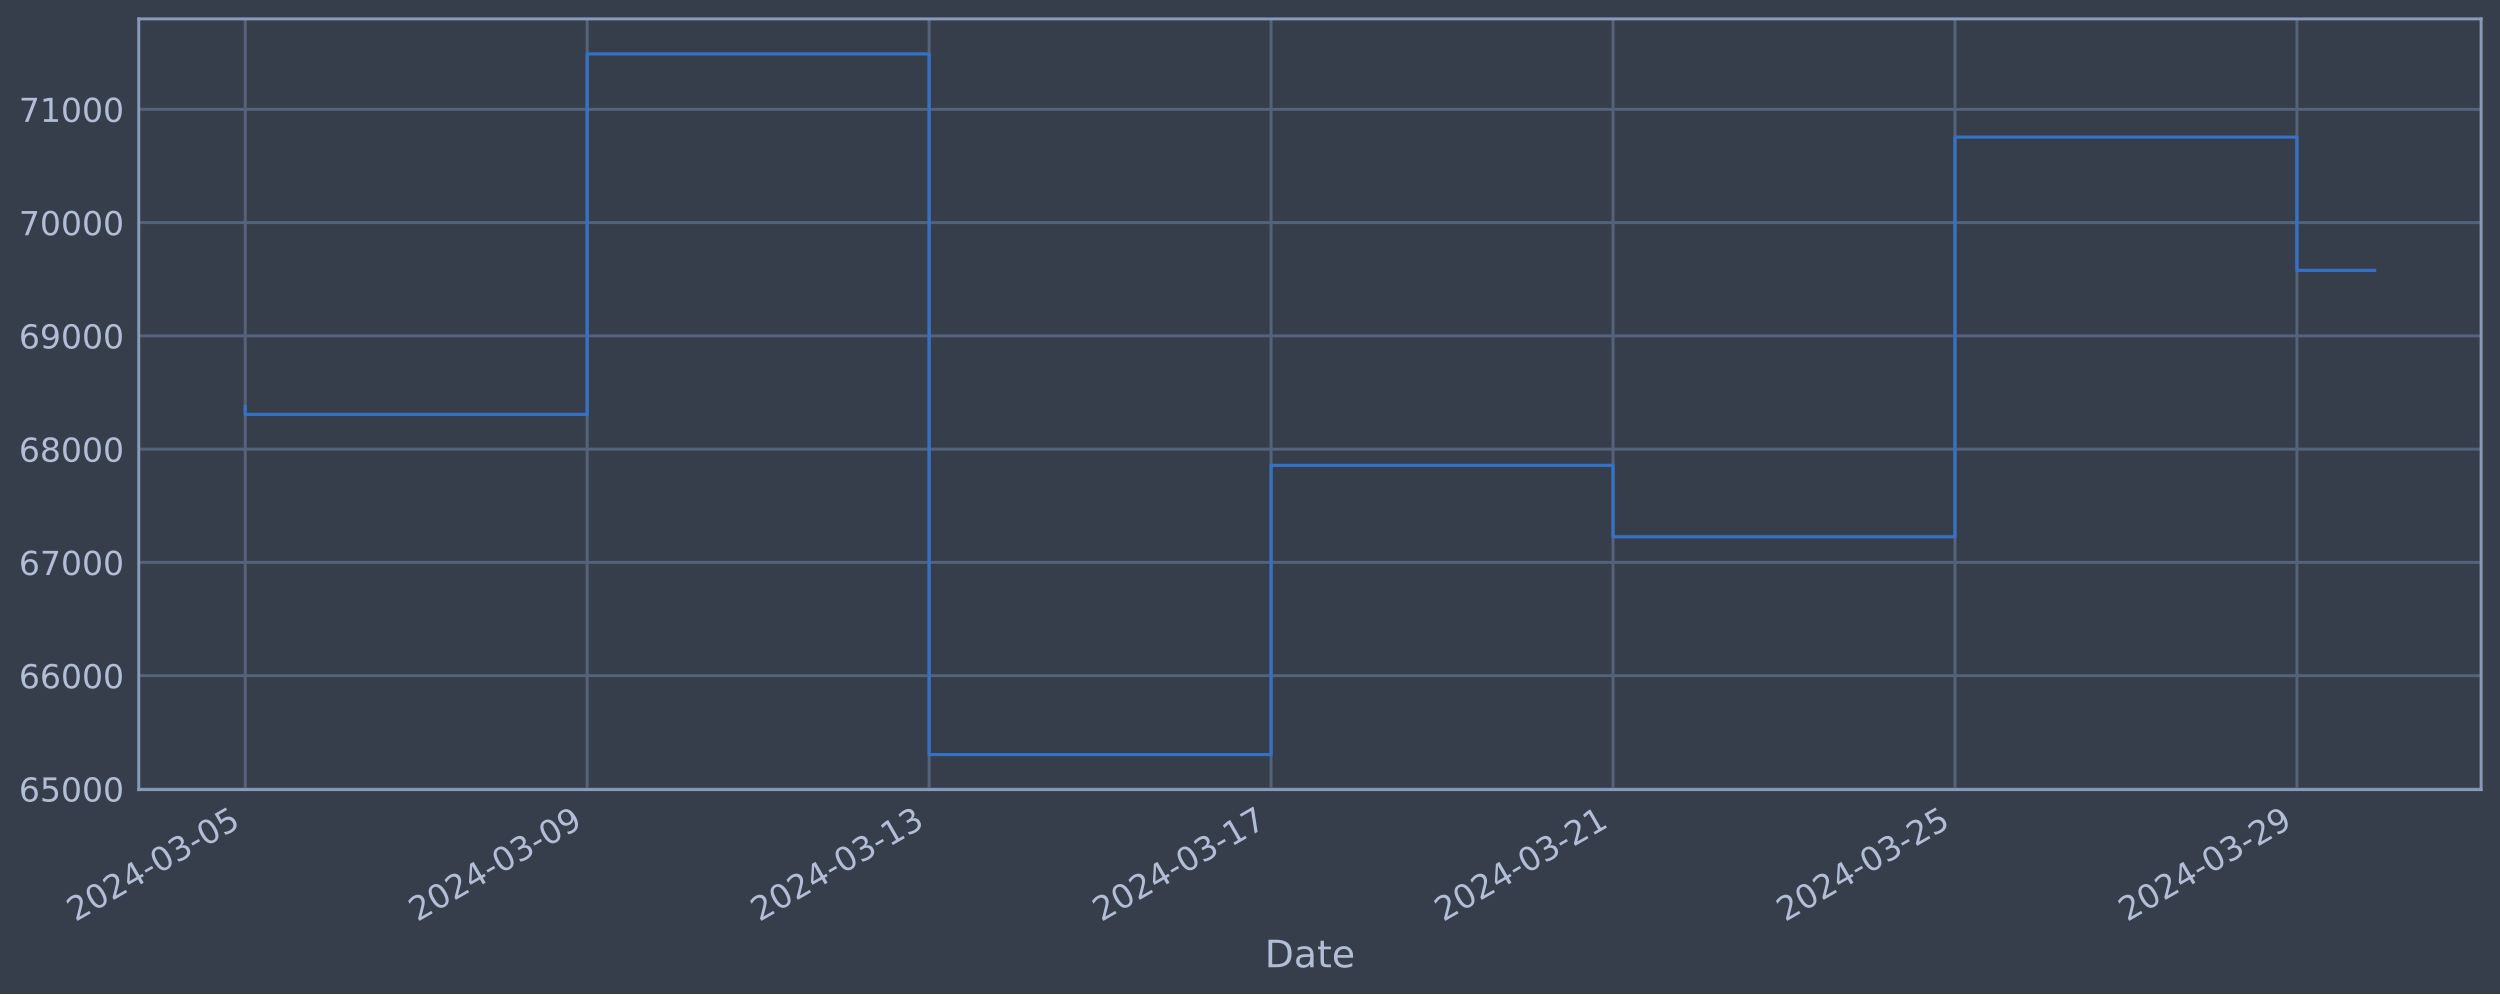
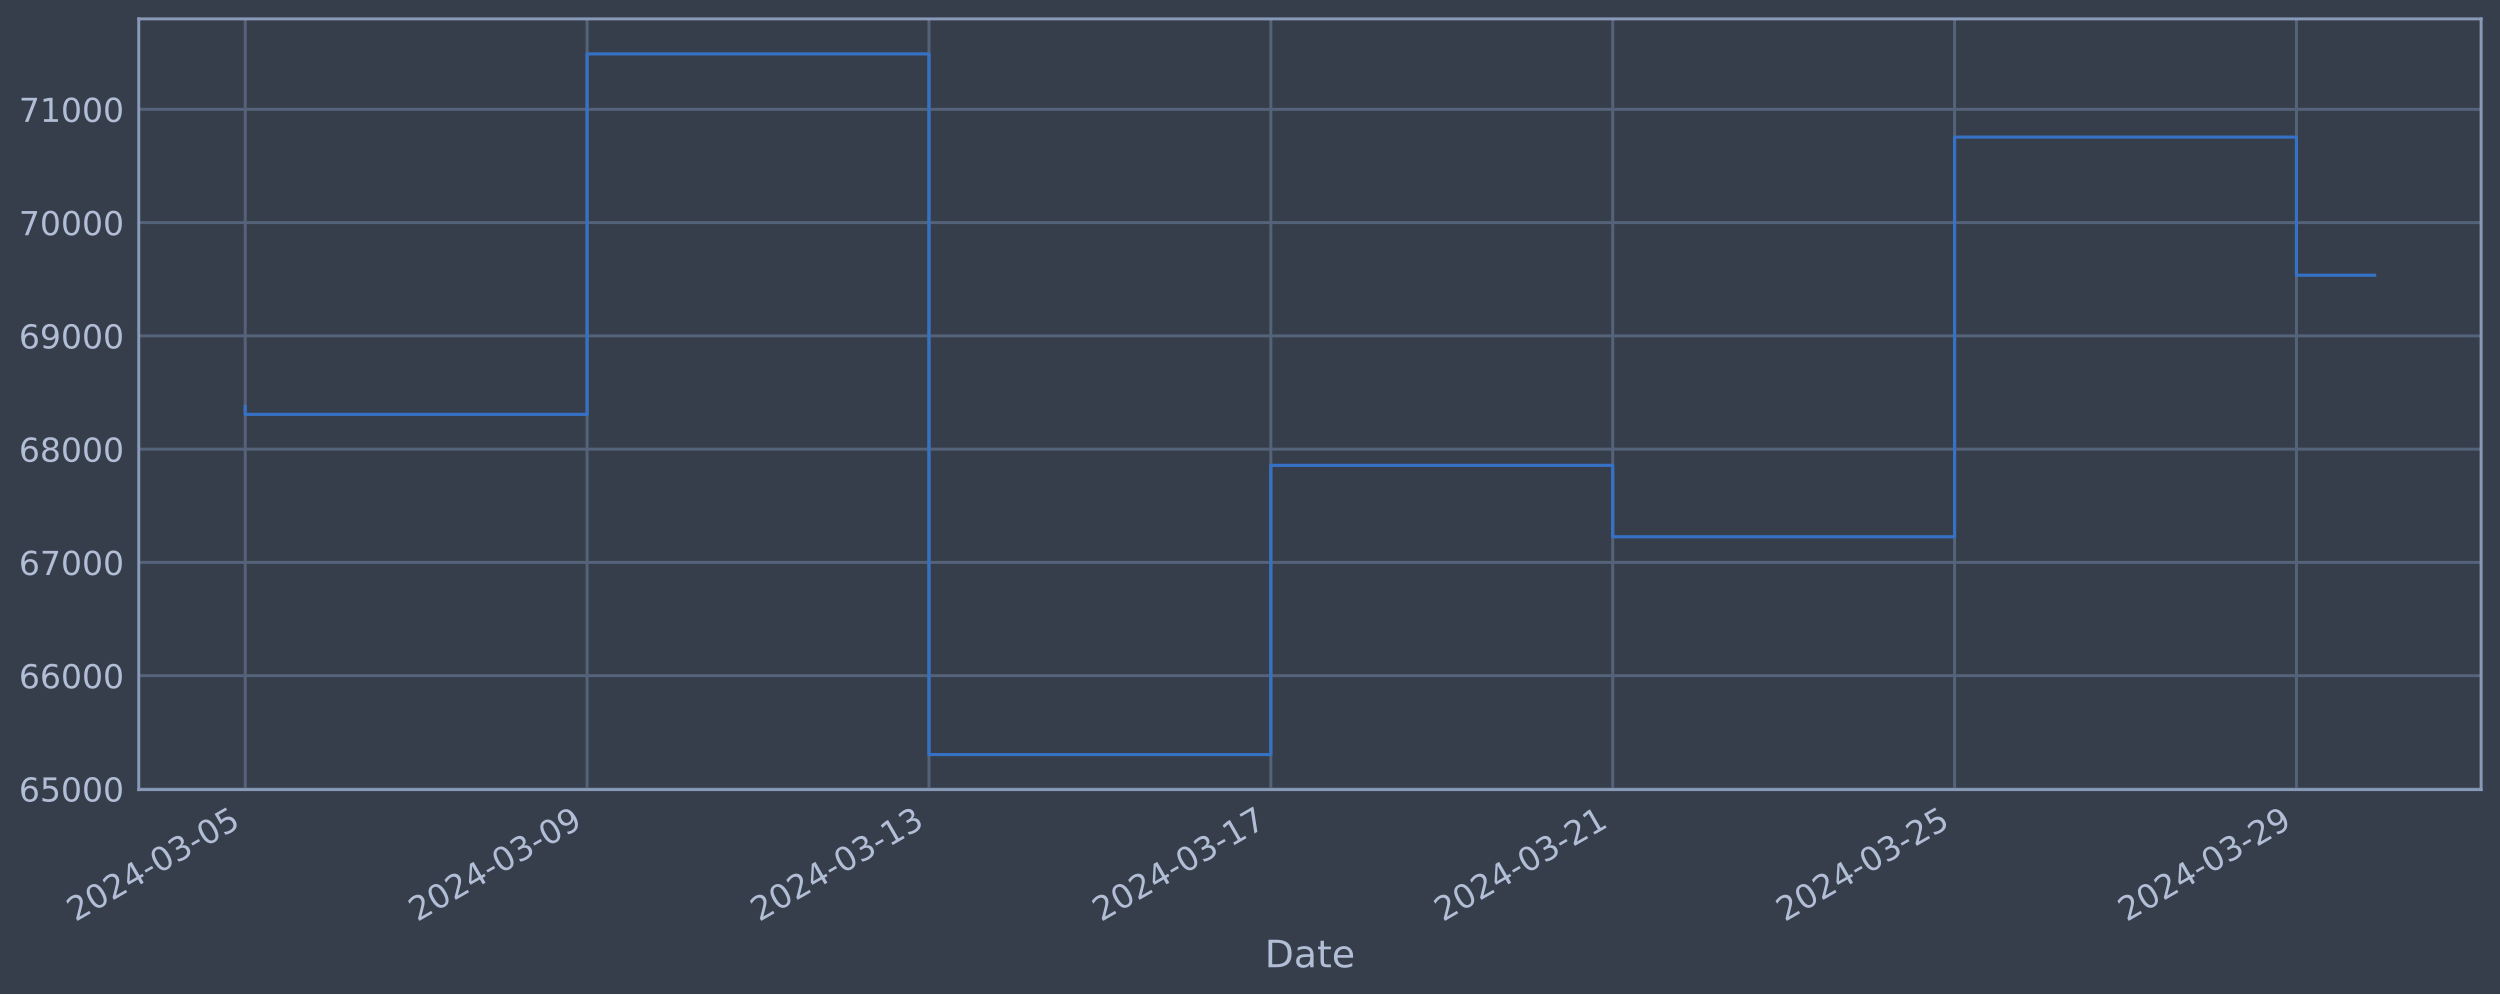
<svg xmlns="http://www.w3.org/2000/svg" xmlns:xlink="http://www.w3.org/1999/xlink" width="952.884pt" height="378.87pt" viewBox="0 0 952.884 378.87" version="1.1">
  <defs>
    <style type="text/css">*{stroke-linejoin: round; stroke-linecap: butt}</style>
  </defs>
  <g id="figure_1">
    <g id="patch_1">
      <path d="M 0 378.87  L 952.884 378.87  L 952.884 0  L 0 0  z " style="fill: #373e4b" />
    </g>
    <g id="axes_1">
      <g id="patch_2">
        <path d="M 52.884 300.96  L 945.684 300.96  L 945.684 7.2  L 52.884 7.2  z " style="fill: #373e4b" />
      </g>
      <g id="matplotlib.axis_1">
        <g id="xtick_1">
          <g id="line2d_1">
-             <path d="M 93.466 300.96  L 93.466 7.2  " clip-path="url(#pddd5612b70)" style="fill: none; stroke: #546379; stroke-width: 1.12; stroke-linecap: square" />
+             <path d="M 93.466 300.96  L 93.466 7.2  " clip-path="url(#p40de46c4c8)" style="fill: none; stroke: #546379; stroke-width: 1.12; stroke-linecap: square" />
          </g>
          <g id="line2d_2" />
          <g id="text_1">
            <g style="fill: #b1bed6" transform="translate(28.74006 351.4642) rotate(-30) scale(0.126 -0.126)">
              <defs>
                <path id="DejaVuSans-32" d="M 1228 531  L 3431 531  L 3431 0  L 469 0  L 469 531  Q 828 903 1448 1529  Q 2069 2156 2228 2338  Q 2531 2678 2651 2914  Q 2772 3150 2772 3378  Q 2772 3750 2511 3984  Q 2250 4219 1831 4219  Q 1534 4219 1204 4116  Q 875 4013 500 3803  L 500 4441  Q 881 4594 1212 4672  Q 1544 4750 1819 4750  Q 2544 4750 2975 4387  Q 3406 4025 3406 3419  Q 3406 3131 3298 2873  Q 3191 2616 2906 2266  Q 2828 2175 2409 1742  Q 1991 1309 1228 531  z " transform="scale(0.015625)" />
                <path id="DejaVuSans-30" d="M 2034 4250  Q 1547 4250 1301 3770  Q 1056 3291 1056 2328  Q 1056 1369 1301 889  Q 1547 409 2034 409  Q 2525 409 2770 889  Q 3016 1369 3016 2328  Q 3016 3291 2770 3770  Q 2525 4250 2034 4250  z M 2034 4750  Q 2819 4750 3233 4129  Q 3647 3509 3647 2328  Q 3647 1150 3233 529  Q 2819 -91 2034 -91  Q 1250 -91 836 529  Q 422 1150 422 2328  Q 422 3509 836 4129  Q 1250 4750 2034 4750  z " transform="scale(0.015625)" />
                <path id="DejaVuSans-34" d="M 2419 4116  L 825 1625  L 2419 1625  L 2419 4116  z M 2253 4666  L 3047 4666  L 3047 1625  L 3713 1625  L 3713 1100  L 3047 1100  L 3047 0  L 2419 0  L 2419 1100  L 313 1100  L 313 1709  L 2253 4666  z " transform="scale(0.015625)" />
                <path id="DejaVuSans-2d" d="M 313 2009  L 1997 2009  L 1997 1497  L 313 1497  L 313 2009  z " transform="scale(0.015625)" />
                <path id="DejaVuSans-33" d="M 2597 2516  Q 3050 2419 3304 2112  Q 3559 1806 3559 1356  Q 3559 666 3084 287  Q 2609 -91 1734 -91  Q 1441 -91 1130 -33  Q 819 25 488 141  L 488 750  Q 750 597 1062 519  Q 1375 441 1716 441  Q 2309 441 2620 675  Q 2931 909 2931 1356  Q 2931 1769 2642 2001  Q 2353 2234 1838 2234  L 1294 2234  L 1294 2753  L 1863 2753  Q 2328 2753 2575 2939  Q 2822 3125 2822 3475  Q 2822 3834 2567 4026  Q 2313 4219 1838 4219  Q 1578 4219 1281 4162  Q 984 4106 628 3988  L 628 4550  Q 988 4650 1302 4700  Q 1616 4750 1894 4750  Q 2613 4750 3031 4423  Q 3450 4097 3450 3541  Q 3450 3153 3228 2886  Q 3006 2619 2597 2516  z " transform="scale(0.015625)" />
                <path id="DejaVuSans-35" d="M 691 4666  L 3169 4666  L 3169 4134  L 1269 4134  L 1269 2991  Q 1406 3038 1543 3061  Q 1681 3084 1819 3084  Q 2600 3084 3056 2656  Q 3513 2228 3513 1497  Q 3513 744 3044 326  Q 2575 -91 1722 -91  Q 1428 -91 1123 -41  Q 819 9 494 109  L 494 744  Q 775 591 1075 516  Q 1375 441 1709 441  Q 2250 441 2565 725  Q 2881 1009 2881 1497  Q 2881 1984 2565 2268  Q 2250 2553 1709 2553  Q 1456 2553 1204 2497  Q 953 2441 691 2322  L 691 4666  z " transform="scale(0.015625)" />
              </defs>
              <use xlink:href="#DejaVuSans-32" />
              <use xlink:href="#DejaVuSans-30" x="63.623" />
              <use xlink:href="#DejaVuSans-32" x="127.246" />
              <use xlink:href="#DejaVuSans-34" x="190.869" />
              <use xlink:href="#DejaVuSans-2d" x="254.492" />
              <use xlink:href="#DejaVuSans-30" x="290.576" />
              <use xlink:href="#DejaVuSans-33" x="354.199" />
              <use xlink:href="#DejaVuSans-2d" x="417.822" />
              <use xlink:href="#DejaVuSans-30" x="453.906" />
              <use xlink:href="#DejaVuSans-35" x="517.529" />
            </g>
          </g>
        </g>
        <g id="xtick_2">
          <g id="line2d_3">
-             <path d="M 223.802 300.96  L 223.802 7.2  " clip-path="url(#pddd5612b70)" style="fill: none; stroke: #546379; stroke-width: 1.12; stroke-linecap: square" />
+             <path d="M 223.772 300.96  L 223.772 7.2  " clip-path="url(#p40de46c4c8)" style="fill: none; stroke: #546379; stroke-width: 1.12; stroke-linecap: square" />
          </g>
          <g id="line2d_4" />
          <g id="text_2">
-             <g style="fill: #b1bed6" transform="translate(159.076 351.4642) rotate(-30) scale(0.126 -0.126)">
+             <g style="fill: #b1bed6" transform="translate(159.0461 351.4642) rotate(-30) scale(0.126 -0.126)">
              <defs>
                <path id="DejaVuSans-39" d="M 703 97  L 703 672  Q 941 559 1184 500  Q 1428 441 1663 441  Q 2288 441 2617 861  Q 2947 1281 2994 2138  Q 2813 1869 2534 1725  Q 2256 1581 1919 1581  Q 1219 1581 811 2004  Q 403 2428 403 3163  Q 403 3881 828 4315  Q 1253 4750 1959 4750  Q 2769 4750 3195 4129  Q 3622 3509 3622 2328  Q 3622 1225 3098 567  Q 2575 -91 1691 -91  Q 1453 -91 1209 -44  Q 966 3 703 97  z M 1959 2075  Q 2384 2075 2632 2365  Q 2881 2656 2881 3163  Q 2881 3666 2632 3958  Q 2384 4250 1959 4250  Q 1534 4250 1286 3958  Q 1038 3666 1038 3163  Q 1038 2656 1286 2365  Q 1534 2075 1959 2075  z " transform="scale(0.015625)" />
              </defs>
              <use xlink:href="#DejaVuSans-32" />
              <use xlink:href="#DejaVuSans-30" x="63.623" />
              <use xlink:href="#DejaVuSans-32" x="127.246" />
              <use xlink:href="#DejaVuSans-34" x="190.869" />
              <use xlink:href="#DejaVuSans-2d" x="254.492" />
              <use xlink:href="#DejaVuSans-30" x="290.576" />
              <use xlink:href="#DejaVuSans-33" x="354.199" />
              <use xlink:href="#DejaVuSans-2d" x="417.822" />
              <use xlink:href="#DejaVuSans-30" x="453.906" />
              <use xlink:href="#DejaVuSans-39" x="517.529" />
            </g>
          </g>
        </g>
        <g id="xtick_3">
          <g id="line2d_5">
-             <path d="M 354.138 300.96  L 354.138 7.2  " clip-path="url(#pddd5612b70)" style="fill: none; stroke: #546379; stroke-width: 1.12; stroke-linecap: square" />
+             <path d="M 354.078 300.96  L 354.078 7.2  " clip-path="url(#p40de46c4c8)" style="fill: none; stroke: #546379; stroke-width: 1.12; stroke-linecap: square" />
          </g>
          <g id="line2d_6" />
          <g id="text_3">
-             <g style="fill: #b1bed6" transform="translate(289.412 351.4642) rotate(-30) scale(0.126 -0.126)">
+             <g style="fill: #b1bed6" transform="translate(289.3522 351.4642) rotate(-30) scale(0.126 -0.126)">
              <defs>
                <path id="DejaVuSans-31" d="M 794 531  L 1825 531  L 1825 4091  L 703 3866  L 703 4441  L 1819 4666  L 2450 4666  L 2450 531  L 3481 531  L 3481 0  L 794 0  L 794 531  z " transform="scale(0.015625)" />
              </defs>
              <use xlink:href="#DejaVuSans-32" />
              <use xlink:href="#DejaVuSans-30" x="63.623" />
              <use xlink:href="#DejaVuSans-32" x="127.246" />
              <use xlink:href="#DejaVuSans-34" x="190.869" />
              <use xlink:href="#DejaVuSans-2d" x="254.492" />
              <use xlink:href="#DejaVuSans-30" x="290.576" />
              <use xlink:href="#DejaVuSans-33" x="354.199" />
              <use xlink:href="#DejaVuSans-2d" x="417.822" />
              <use xlink:href="#DejaVuSans-31" x="453.906" />
              <use xlink:href="#DejaVuSans-33" x="517.529" />
            </g>
          </g>
        </g>
        <g id="xtick_4">
          <g id="line2d_7">
-             <path d="M 484.473 300.96  L 484.473 7.2  " clip-path="url(#pddd5612b70)" style="fill: none; stroke: #546379; stroke-width: 1.12; stroke-linecap: square" />
+             <path d="M 484.384 300.96  L 484.384 7.2  " clip-path="url(#p40de46c4c8)" style="fill: none; stroke: #546379; stroke-width: 1.12; stroke-linecap: square" />
          </g>
          <g id="line2d_8" />
          <g id="text_4">
-             <g style="fill: #b1bed6" transform="translate(419.748 351.4642) rotate(-30) scale(0.126 -0.126)">
+             <g style="fill: #b1bed6" transform="translate(419.6583 351.4642) rotate(-30) scale(0.126 -0.126)">
              <defs>
                <path id="DejaVuSans-37" d="M 525 4666  L 3525 4666  L 3525 4397  L 1831 0  L 1172 0  L 2766 4134  L 525 4134  L 525 4666  z " transform="scale(0.015625)" />
              </defs>
              <use xlink:href="#DejaVuSans-32" />
              <use xlink:href="#DejaVuSans-30" x="63.623" />
              <use xlink:href="#DejaVuSans-32" x="127.246" />
              <use xlink:href="#DejaVuSans-34" x="190.869" />
              <use xlink:href="#DejaVuSans-2d" x="254.492" />
              <use xlink:href="#DejaVuSans-30" x="290.576" />
              <use xlink:href="#DejaVuSans-33" x="354.199" />
              <use xlink:href="#DejaVuSans-2d" x="417.822" />
              <use xlink:href="#DejaVuSans-31" x="453.906" />
              <use xlink:href="#DejaVuSans-37" x="517.529" />
            </g>
          </g>
        </g>
        <g id="xtick_5">
          <g id="line2d_9">
-             <path d="M 614.809 300.96  L 614.809 7.2  " clip-path="url(#pddd5612b70)" style="fill: none; stroke: #546379; stroke-width: 1.12; stroke-linecap: square" />
+             <path d="M 614.69 300.96  L 614.69 7.2  " clip-path="url(#p40de46c4c8)" style="fill: none; stroke: #546379; stroke-width: 1.12; stroke-linecap: square" />
          </g>
          <g id="line2d_10" />
          <g id="text_5">
-             <g style="fill: #b1bed6" transform="translate(550.084 351.4642) rotate(-30) scale(0.126 -0.126)">
+             <g style="fill: #b1bed6" transform="translate(549.9643 351.4642) rotate(-30) scale(0.126 -0.126)">
              <use xlink:href="#DejaVuSans-32" />
              <use xlink:href="#DejaVuSans-30" x="63.623" />
              <use xlink:href="#DejaVuSans-32" x="127.246" />
              <use xlink:href="#DejaVuSans-34" x="190.869" />
              <use xlink:href="#DejaVuSans-2d" x="254.492" />
              <use xlink:href="#DejaVuSans-30" x="290.576" />
              <use xlink:href="#DejaVuSans-33" x="354.199" />
              <use xlink:href="#DejaVuSans-2d" x="417.822" />
              <use xlink:href="#DejaVuSans-32" x="453.906" />
              <use xlink:href="#DejaVuSans-31" x="517.529" />
            </g>
          </g>
        </g>
        <g id="xtick_6">
          <g id="line2d_11">
-             <path d="M 745.145 300.96  L 745.145 7.2  " clip-path="url(#pddd5612b70)" style="fill: none; stroke: #546379; stroke-width: 1.12; stroke-linecap: square" />
+             <path d="M 744.996 300.96  L 744.996 7.2  " clip-path="url(#p40de46c4c8)" style="fill: none; stroke: #546379; stroke-width: 1.12; stroke-linecap: square" />
          </g>
          <g id="line2d_12" />
          <g id="text_6">
-             <g style="fill: #b1bed6" transform="translate(680.4199 351.4642) rotate(-30) scale(0.126 -0.126)">
+             <g style="fill: #b1bed6" transform="translate(680.2704 351.4642) rotate(-30) scale(0.126 -0.126)">
              <use xlink:href="#DejaVuSans-32" />
              <use xlink:href="#DejaVuSans-30" x="63.623" />
              <use xlink:href="#DejaVuSans-32" x="127.246" />
              <use xlink:href="#DejaVuSans-34" x="190.869" />
              <use xlink:href="#DejaVuSans-2d" x="254.492" />
              <use xlink:href="#DejaVuSans-30" x="290.576" />
              <use xlink:href="#DejaVuSans-33" x="354.199" />
              <use xlink:href="#DejaVuSans-2d" x="417.822" />
              <use xlink:href="#DejaVuSans-32" x="453.906" />
              <use xlink:href="#DejaVuSans-35" x="517.529" />
            </g>
          </g>
        </g>
        <g id="xtick_7">
          <g id="line2d_13">
-             <path d="M 875.481 300.96  L 875.481 7.2  " clip-path="url(#pddd5612b70)" style="fill: none; stroke: #546379; stroke-width: 1.12; stroke-linecap: square" />
+             <path d="M 875.302 300.96  L 875.302 7.2  " clip-path="url(#p40de46c4c8)" style="fill: none; stroke: #546379; stroke-width: 1.12; stroke-linecap: square" />
          </g>
          <g id="line2d_14" />
          <g id="text_7">
-             <g style="fill: #b1bed6" transform="translate(810.7559 351.4642) rotate(-30) scale(0.126 -0.126)">
+             <g style="fill: #b1bed6" transform="translate(810.5765 351.4642) rotate(-30) scale(0.126 -0.126)">
              <use xlink:href="#DejaVuSans-32" />
              <use xlink:href="#DejaVuSans-30" x="63.623" />
              <use xlink:href="#DejaVuSans-32" x="127.246" />
              <use xlink:href="#DejaVuSans-34" x="190.869" />
              <use xlink:href="#DejaVuSans-2d" x="254.492" />
              <use xlink:href="#DejaVuSans-30" x="290.576" />
              <use xlink:href="#DejaVuSans-33" x="354.199" />
              <use xlink:href="#DejaVuSans-2d" x="417.822" />
              <use xlink:href="#DejaVuSans-32" x="453.906" />
              <use xlink:href="#DejaVuSans-39" x="517.529" />
            </g>
          </g>
        </g>
        <g id="text_8">
          <g style="fill: #b1bed6" transform="translate(482.0746 368.6753) scale(0.144 -0.144)">
            <defs>
              <path id="DejaVuSans-44" d="M 1259 4147  L 1259 519  L 2022 519  Q 2988 519 3436 956  Q 3884 1394 3884 2338  Q 3884 3275 3436 3711  Q 2988 4147 2022 4147  L 1259 4147  z M 628 4666  L 1925 4666  Q 3281 4666 3915 4102  Q 4550 3538 4550 2338  Q 4550 1131 3912 565  Q 3275 0 1925 0  L 628 0  L 628 4666  z " transform="scale(0.015625)" />
              <path id="DejaVuSans-61" d="M 2194 1759  Q 1497 1759 1228 1600  Q 959 1441 959 1056  Q 959 750 1161 570  Q 1363 391 1709 391  Q 2188 391 2477 730  Q 2766 1069 2766 1631  L 2766 1759  L 2194 1759  z M 3341 1997  L 3341 0  L 2766 0  L 2766 531  Q 2569 213 2275 61  Q 1981 -91 1556 -91  Q 1019 -91 701 211  Q 384 513 384 1019  Q 384 1609 779 1909  Q 1175 2209 1959 2209  L 2766 2209  L 2766 2266  Q 2766 2663 2505 2880  Q 2244 3097 1772 3097  Q 1472 3097 1187 3025  Q 903 2953 641 2809  L 641 3341  Q 956 3463 1253 3523  Q 1550 3584 1831 3584  Q 2591 3584 2966 3190  Q 3341 2797 3341 1997  z " transform="scale(0.015625)" />
              <path id="DejaVuSans-74" d="M 1172 4494  L 1172 3500  L 2356 3500  L 2356 3053  L 1172 3053  L 1172 1153  Q 1172 725 1289 603  Q 1406 481 1766 481  L 2356 481  L 2356 0  L 1766 0  Q 1100 0 847 248  Q 594 497 594 1153  L 594 3053  L 172 3053  L 172 3500  L 594 3500  L 594 4494  L 1172 4494  z " transform="scale(0.015625)" />
              <path id="DejaVuSans-65" d="M 3597 1894  L 3597 1613  L 953 1613  Q 991 1019 1311 708  Q 1631 397 2203 397  Q 2534 397 2845 478  Q 3156 559 3463 722  L 3463 178  Q 3153 47 2828 -22  Q 2503 -91 2169 -91  Q 1331 -91 842 396  Q 353 884 353 1716  Q 353 2575 817 3079  Q 1281 3584 2069 3584  Q 2775 3584 3186 3129  Q 3597 2675 3597 1894  z M 3022 2063  Q 3016 2534 2758 2815  Q 2500 3097 2075 3097  Q 1594 3097 1305 2825  Q 1016 2553 972 2059  L 3022 2063  z " transform="scale(0.015625)" />
            </defs>
            <use xlink:href="#DejaVuSans-44" />
            <use xlink:href="#DejaVuSans-61" x="77.002" />
            <use xlink:href="#DejaVuSans-74" x="138.281" />
            <use xlink:href="#DejaVuSans-65" x="177.49" />
          </g>
        </g>
      </g>
      <g id="matplotlib.axis_2">
        <g id="ytick_1">
          <g id="line2d_15">
-             <path d="M 52.884 300.718  L 945.684 300.718  " clip-path="url(#pddd5612b70)" style="fill: none; stroke: #546379; stroke-width: 1.12; stroke-linecap: square" />
+             <path d="M 52.884 300.718  L 945.684 300.718  " clip-path="url(#p40de46c4c8)" style="fill: none; stroke: #546379; stroke-width: 1.12; stroke-linecap: square" />
          </g>
          <g id="line2d_16" />
          <g id="text_9">
            <g style="fill: #b1bed6" transform="translate(7.2 305.5049) scale(0.126 -0.126)">
              <defs>
                <path id="DejaVuSans-36" d="M 2113 2584  Q 1688 2584 1439 2293  Q 1191 2003 1191 1497  Q 1191 994 1439 701  Q 1688 409 2113 409  Q 2538 409 2786 701  Q 3034 994 3034 1497  Q 3034 2003 2786 2293  Q 2538 2584 2113 2584  z M 3366 4563  L 3366 3988  Q 3128 4100 2886 4159  Q 2644 4219 2406 4219  Q 1781 4219 1451 3797  Q 1122 3375 1075 2522  Q 1259 2794 1537 2939  Q 1816 3084 2150 3084  Q 2853 3084 3261 2657  Q 3669 2231 3669 1497  Q 3669 778 3244 343  Q 2819 -91 2113 -91  Q 1303 -91 875 529  Q 447 1150 447 2328  Q 447 3434 972 4092  Q 1497 4750 2381 4750  Q 2619 4750 2861 4703  Q 3103 4656 3366 4563  z " transform="scale(0.015625)" />
              </defs>
              <use xlink:href="#DejaVuSans-36" />
              <use xlink:href="#DejaVuSans-35" x="63.623" />
              <use xlink:href="#DejaVuSans-30" x="127.246" />
              <use xlink:href="#DejaVuSans-30" x="190.869" />
              <use xlink:href="#DejaVuSans-30" x="254.492" />
            </g>
          </g>
        </g>
        <g id="ytick_2">
          <g id="line2d_17">
-             <path d="M 52.884 257.544  L 945.684 257.544  " clip-path="url(#pddd5612b70)" style="fill: none; stroke: #546379; stroke-width: 1.12; stroke-linecap: square" />
+             <path d="M 52.884 257.544  L 945.684 257.544  " clip-path="url(#p40de46c4c8)" style="fill: none; stroke: #546379; stroke-width: 1.12; stroke-linecap: square" />
          </g>
          <g id="line2d_18" />
          <g id="text_10">
            <g style="fill: #b1bed6" transform="translate(7.2 262.331) scale(0.126 -0.126)">
              <use xlink:href="#DejaVuSans-36" />
              <use xlink:href="#DejaVuSans-36" x="63.623" />
              <use xlink:href="#DejaVuSans-30" x="127.246" />
              <use xlink:href="#DejaVuSans-30" x="190.869" />
              <use xlink:href="#DejaVuSans-30" x="254.492" />
            </g>
          </g>
        </g>
        <g id="ytick_3">
          <g id="line2d_19">
-             <path d="M 52.884 214.37  L 945.684 214.37  " clip-path="url(#pddd5612b70)" style="fill: none; stroke: #546379; stroke-width: 1.12; stroke-linecap: square" />
+             <path d="M 52.884 214.37  L 945.684 214.37  " clip-path="url(#p40de46c4c8)" style="fill: none; stroke: #546379; stroke-width: 1.12; stroke-linecap: square" />
          </g>
          <g id="line2d_20" />
          <g id="text_11">
            <g style="fill: #b1bed6" transform="translate(7.2 219.157) scale(0.126 -0.126)">
              <use xlink:href="#DejaVuSans-36" />
              <use xlink:href="#DejaVuSans-37" x="63.623" />
              <use xlink:href="#DejaVuSans-30" x="127.246" />
              <use xlink:href="#DejaVuSans-30" x="190.869" />
              <use xlink:href="#DejaVuSans-30" x="254.492" />
            </g>
          </g>
        </g>
        <g id="ytick_4">
          <g id="line2d_21">
-             <path d="M 52.884 171.196  L 945.684 171.196  " clip-path="url(#pddd5612b70)" style="fill: none; stroke: #546379; stroke-width: 1.12; stroke-linecap: square" />
+             <path d="M 52.884 171.196  L 945.684 171.196  " clip-path="url(#p40de46c4c8)" style="fill: none; stroke: #546379; stroke-width: 1.12; stroke-linecap: square" />
          </g>
          <g id="line2d_22" />
          <g id="text_12">
            <g style="fill: #b1bed6" transform="translate(7.2 175.9831) scale(0.126 -0.126)">
              <defs>
                <path id="DejaVuSans-38" d="M 2034 2216  Q 1584 2216 1326 1975  Q 1069 1734 1069 1313  Q 1069 891 1326 650  Q 1584 409 2034 409  Q 2484 409 2743 651  Q 3003 894 3003 1313  Q 3003 1734 2745 1975  Q 2488 2216 2034 2216  z M 1403 2484  Q 997 2584 770 2862  Q 544 3141 544 3541  Q 544 4100 942 4425  Q 1341 4750 2034 4750  Q 2731 4750 3128 4425  Q 3525 4100 3525 3541  Q 3525 3141 3298 2862  Q 3072 2584 2669 2484  Q 3125 2378 3379 2068  Q 3634 1759 3634 1313  Q 3634 634 3220 271  Q 2806 -91 2034 -91  Q 1263 -91 848 271  Q 434 634 434 1313  Q 434 1759 690 2068  Q 947 2378 1403 2484  z M 1172 3481  Q 1172 3119 1398 2916  Q 1625 2713 2034 2713  Q 2441 2713 2670 2916  Q 2900 3119 2900 3481  Q 2900 3844 2670 4047  Q 2441 4250 2034 4250  Q 1625 4250 1398 4047  Q 1172 3844 1172 3481  z " transform="scale(0.015625)" />
              </defs>
              <use xlink:href="#DejaVuSans-36" />
              <use xlink:href="#DejaVuSans-38" x="63.623" />
              <use xlink:href="#DejaVuSans-30" x="127.246" />
              <use xlink:href="#DejaVuSans-30" x="190.869" />
              <use xlink:href="#DejaVuSans-30" x="254.492" />
            </g>
          </g>
        </g>
        <g id="ytick_5">
          <g id="line2d_23">
-             <path d="M 52.884 128.022  L 945.684 128.022  " clip-path="url(#pddd5612b70)" style="fill: none; stroke: #546379; stroke-width: 1.12; stroke-linecap: square" />
+             <path d="M 52.884 128.022  L 945.684 128.022  " clip-path="url(#p40de46c4c8)" style="fill: none; stroke: #546379; stroke-width: 1.12; stroke-linecap: square" />
          </g>
          <g id="line2d_24" />
          <g id="text_13">
            <g style="fill: #b1bed6" transform="translate(7.2 132.8092) scale(0.126 -0.126)">
              <use xlink:href="#DejaVuSans-36" />
              <use xlink:href="#DejaVuSans-39" x="63.623" />
              <use xlink:href="#DejaVuSans-30" x="127.246" />
              <use xlink:href="#DejaVuSans-30" x="190.869" />
              <use xlink:href="#DejaVuSans-30" x="254.492" />
            </g>
          </g>
        </g>
        <g id="ytick_6">
          <g id="line2d_25">
-             <path d="M 52.884 84.848  L 945.684 84.848  " clip-path="url(#pddd5612b70)" style="fill: none; stroke: #546379; stroke-width: 1.12; stroke-linecap: square" />
+             <path d="M 52.884 84.848  L 945.684 84.848  " clip-path="url(#p40de46c4c8)" style="fill: none; stroke: #546379; stroke-width: 1.12; stroke-linecap: square" />
          </g>
          <g id="line2d_26" />
          <g id="text_14">
            <g style="fill: #b1bed6" transform="translate(7.2 89.63523) scale(0.126 -0.126)">
              <use xlink:href="#DejaVuSans-37" />
              <use xlink:href="#DejaVuSans-30" x="63.623" />
              <use xlink:href="#DejaVuSans-30" x="127.246" />
              <use xlink:href="#DejaVuSans-30" x="190.869" />
              <use xlink:href="#DejaVuSans-30" x="254.492" />
            </g>
          </g>
        </g>
        <g id="ytick_7">
          <g id="line2d_27">
-             <path d="M 52.884 41.674  L 945.684 41.674  " clip-path="url(#pddd5612b70)" style="fill: none; stroke: #546379; stroke-width: 1.12; stroke-linecap: square" />
+             <path d="M 52.884 41.674  L 945.684 41.674  " clip-path="url(#p40de46c4c8)" style="fill: none; stroke: #546379; stroke-width: 1.12; stroke-linecap: square" />
          </g>
          <g id="line2d_28" />
          <g id="text_15">
            <g style="fill: #b1bed6" transform="translate(7.2 46.4613) scale(0.126 -0.126)">
              <use xlink:href="#DejaVuSans-37" />
              <use xlink:href="#DejaVuSans-31" x="63.623" />
              <use xlink:href="#DejaVuSans-30" x="127.246" />
              <use xlink:href="#DejaVuSans-30" x="190.869" />
              <use xlink:href="#DejaVuSans-30" x="254.492" />
            </g>
          </g>
        </g>
      </g>
      <g id="line2d_29">
-         <path d="M 93.466 154.891  L 93.466 157.946  L 223.802 157.946  L 223.802 20.553  L 354.138 20.553  L 354.138 287.607  L 484.473 287.607  L 484.473 177.362  L 614.809 177.362  L 614.809 204.598  L 745.145 204.598  L 745.145 52.265  L 875.481 52.265  L 875.481 103.053  L 905.102 103.053  " clip-path="url(#pddd5612b70)" style="fill: none; stroke: #3572c6; stroke-width: 1.2; stroke-linecap: square" />
+         <path d="M 93.466 154.891  L 93.466 157.946  L 223.772 157.946  L 223.772 20.553  L 354.078 20.553  L 354.078 287.607  L 484.384 287.607  L 484.384 177.362  L 614.69 177.362  L 614.69 204.598  L 744.996 204.598  L 744.996 52.265  L 875.302 52.265  L 875.302 104.907  L 905.102 104.907  " clip-path="url(#p40de46c4c8)" style="fill: none; stroke: #3572c6; stroke-width: 1.2; stroke-linecap: square" />
      </g>
      <g id="patch_3">
        <path d="M 52.884 300.96  L 52.884 7.2  " style="fill: none; stroke: #899ab8; stroke-width: 1.12; stroke-linejoin: miter; stroke-linecap: square" />
      </g>
      <g id="patch_4">
        <path d="M 945.684 300.96  L 945.684 7.2  " style="fill: none; stroke: #899ab8; stroke-width: 1.12; stroke-linejoin: miter; stroke-linecap: square" />
      </g>
      <g id="patch_5">
        <path d="M 52.884 300.96  L 945.684 300.96  " style="fill: none; stroke: #899ab8; stroke-width: 1.12; stroke-linejoin: miter; stroke-linecap: square" />
      </g>
      <g id="patch_6">
        <path d="M 52.884 7.2  L 945.684 7.2  " style="fill: none; stroke: #899ab8; stroke-width: 1.12; stroke-linejoin: miter; stroke-linecap: square" />
      </g>
    </g>
  </g>
  <defs>
-     <clipPath id="pddd5612b70">
+     <clipPath id="p40de46c4c8">
      <rect x="52.884" y="7.2" width="892.8" height="293.76" />
    </clipPath>
  </defs>
</svg>
